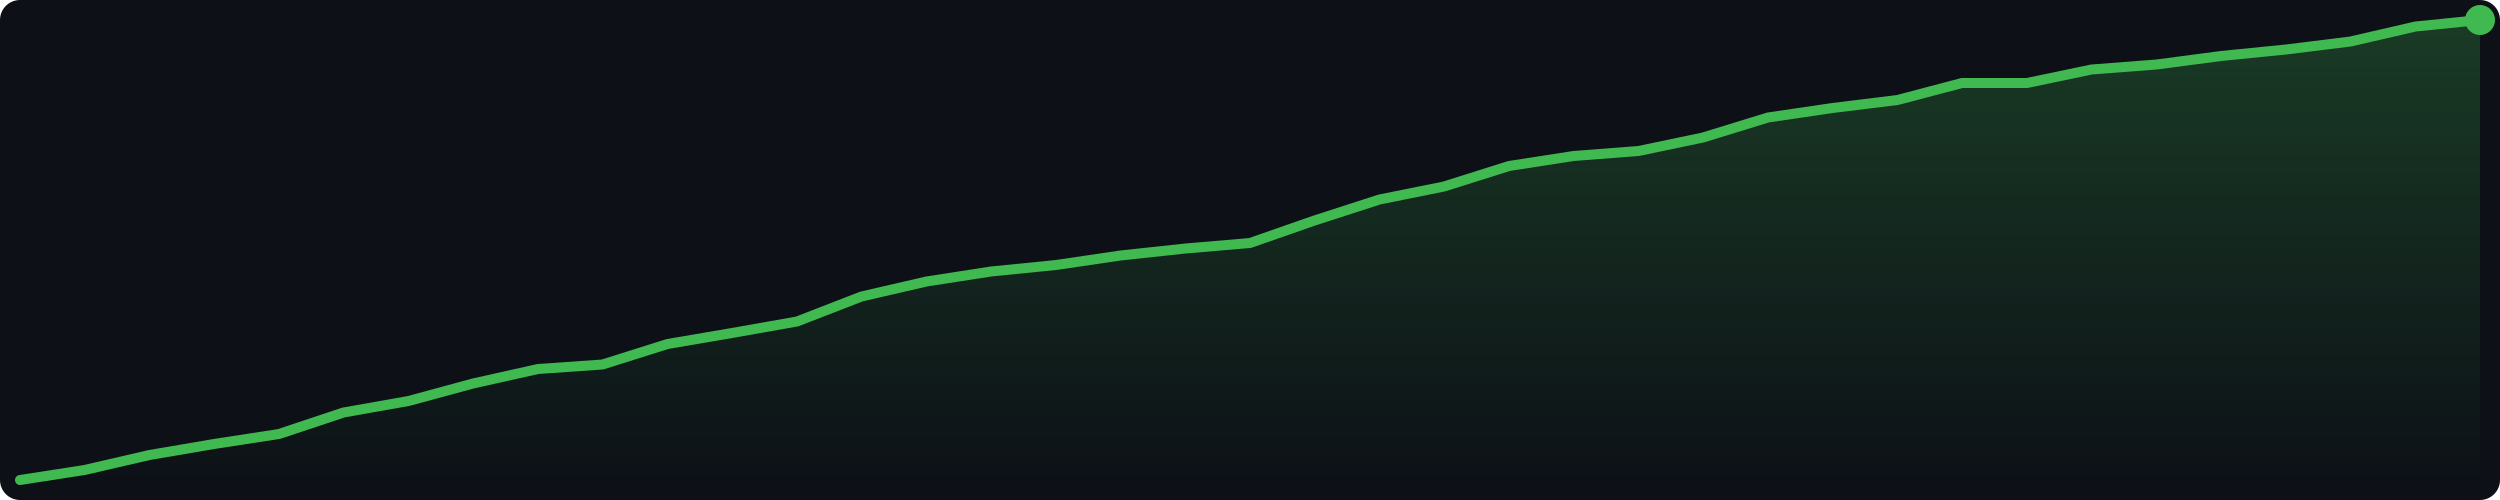
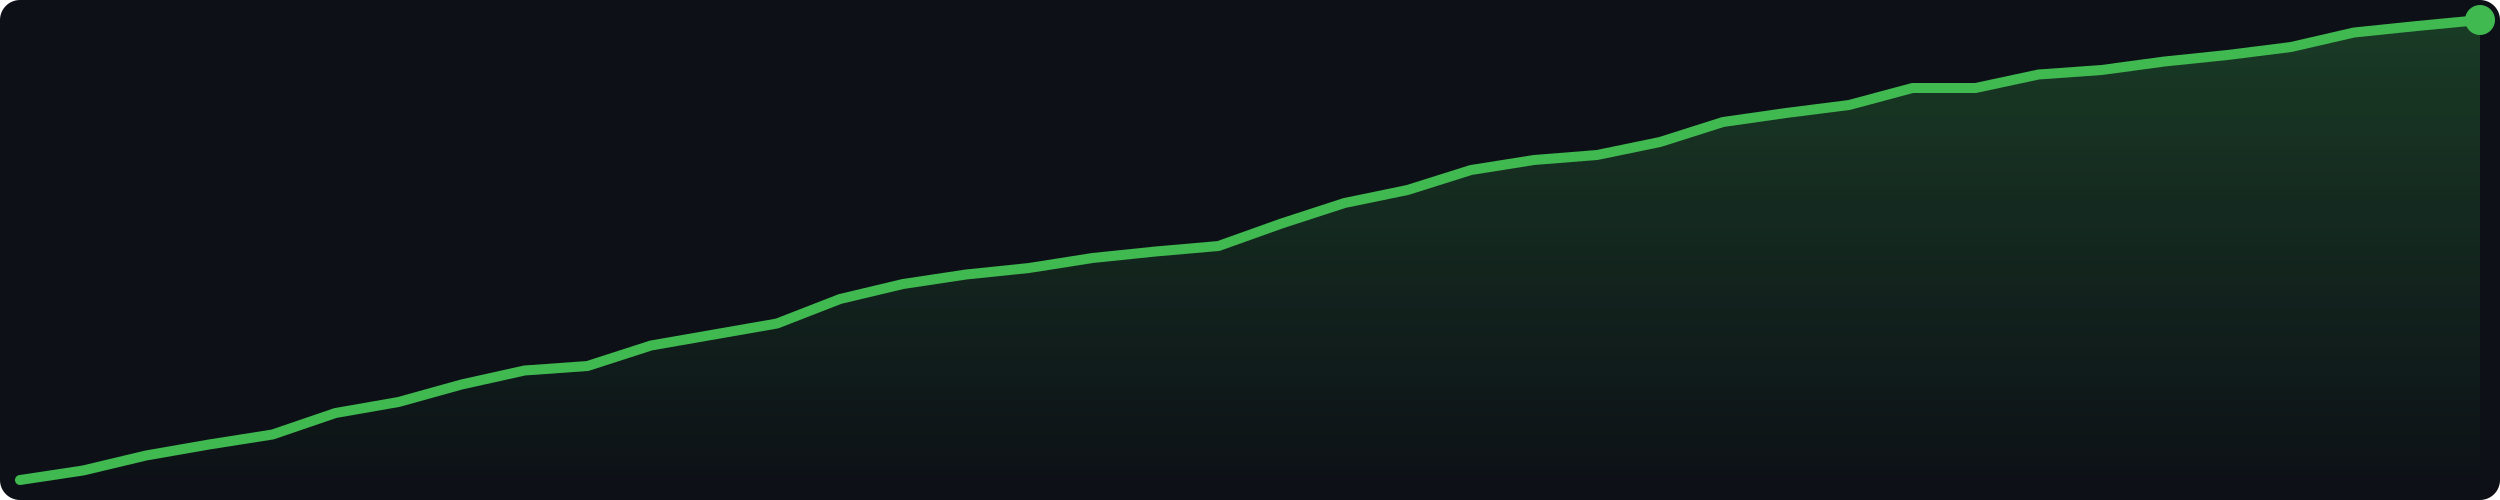
<svg xmlns="http://www.w3.org/2000/svg" width="500" height="100" viewBox="0 0 500 100">
  <defs>
    <linearGradient id="g" x1="0" y1="0" x2="0" y2="1">
      <stop offset="0%" stop-color="#3fb950" stop-opacity="0.25" />
      <stop offset="100%" stop-color="#3fb950" stop-opacity="0.0" />
    </linearGradient>
  </defs>
  <rect width="500" height="100" fill="#0d1117" rx="4" />
-   <polygon points="4.0,96.0 16.9,94.0 29.9,91.0 42.8,88.8 55.8,86.8 68.7,82.5 81.7,80.2 94.6,76.7 107.6,73.8 120.5,72.9 133.5,68.8 146.4,66.6 159.4,64.3 172.3,59.3 185.3,56.3 198.2,54.3 211.2,53.0 224.1,51.1 237.1,49.7 250.0,48.6 262.9,44.1 275.9,39.9 288.8,37.3 301.8,33.2 314.7,31.2 327.7,30.2 340.6,27.5 353.6,23.5 366.5,21.6 379.5,20.0 392.4,16.6 405.4,16.6 418.3,13.9 431.3,12.9 444.2,11.2 457.2,9.9 470.1,8.3 483.1,5.3 496.0,4.0 496.0,96 4.0,96" fill="url(#g)" />
-   <polyline points="4.0,96.0 16.9,94.0 29.9,91.0 42.8,88.8 55.8,86.8 68.7,82.5 81.7,80.2 94.6,76.7 107.6,73.8 120.5,72.9 133.5,68.8 146.4,66.6 159.4,64.3 172.3,59.3 185.3,56.3 198.2,54.3 211.2,53.0 224.1,51.1 237.1,49.7 250.0,48.6 262.9,44.1 275.9,39.9 288.8,37.3 301.8,33.2 314.7,31.2 327.7,30.2 340.6,27.5 353.6,23.5 366.5,21.6 379.5,20.0 392.4,16.6 405.4,16.6 418.3,13.9 431.3,12.9 444.2,11.2 457.2,9.9 470.1,8.3 483.1,5.3 496.0,4.0" fill="none" stroke="#3fb950" stroke-width="2" stroke-linejoin="round" stroke-linecap="round" />
+   <polygon points="4.0,96.0 16.6,94.1 29.2,91.1 41.8,88.9 54.5,86.9 67.1,82.6 79.7,80.4 92.3,76.9 104.9,74.1 117.5,73.2 130.2,69.1 142.8,66.9 155.4,64.7 168.0,59.8 180.6,56.8 193.2,54.9 205.8,53.6 218.5,51.6 231.1,50.3 243.7,49.2 256.3,44.7 268.9,40.6 281.5,38.0 294.2,34.0 306.8,32.0 319.4,31.0 332.0,28.4 344.6,24.4 357.2,22.6 369.8,21.0 382.5,17.6 395.1,17.6 407.7,14.9 420.3,14.0 432.9,12.3 445.5,11.0 458.2,9.4 470.8,6.5 483.4,5.2 496.0,4.0 496.0,96 4.0,96" fill="url(#g)" />
+   <polyline points="4.0,96.0 16.6,94.1 29.2,91.1 41.8,88.9 54.5,86.9 67.1,82.6 79.7,80.4 92.3,76.9 104.9,74.1 117.5,73.2 130.2,69.1 142.8,66.9 155.4,64.7 168.0,59.8 180.6,56.8 193.2,54.9 205.8,53.6 218.5,51.6 231.1,50.3 243.7,49.2 256.3,44.7 268.9,40.6 281.5,38.0 294.2,34.0 306.8,32.0 319.4,31.0 332.0,28.4 344.6,24.4 357.2,22.6 369.8,21.0 382.5,17.6 395.1,17.6 407.7,14.9 420.3,14.0 432.9,12.3 445.5,11.0 458.2,9.4 470.8,6.5 483.4,5.2 496.0,4.0" fill="none" stroke="#3fb950" stroke-width="2" stroke-linejoin="round" stroke-linecap="round" />
  <circle cx="496.0" cy="4.0" r="3" fill="#3fb950" />
</svg>
